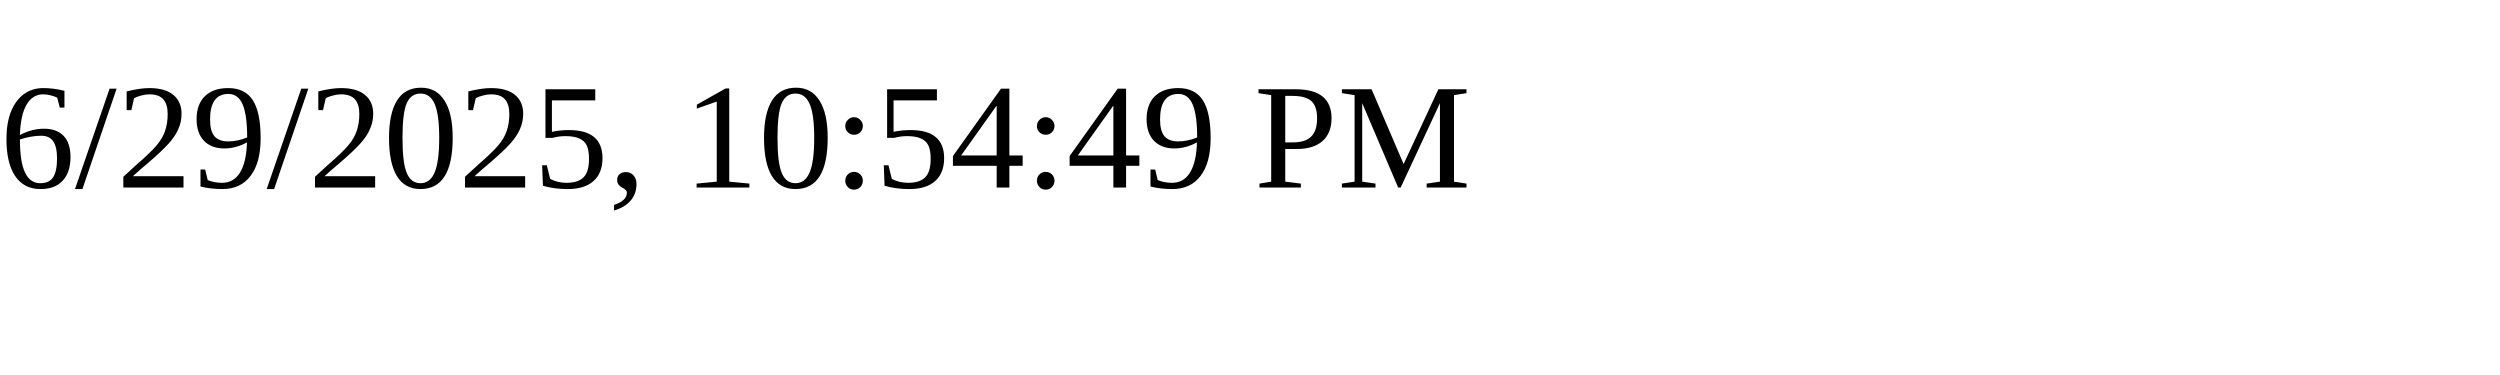
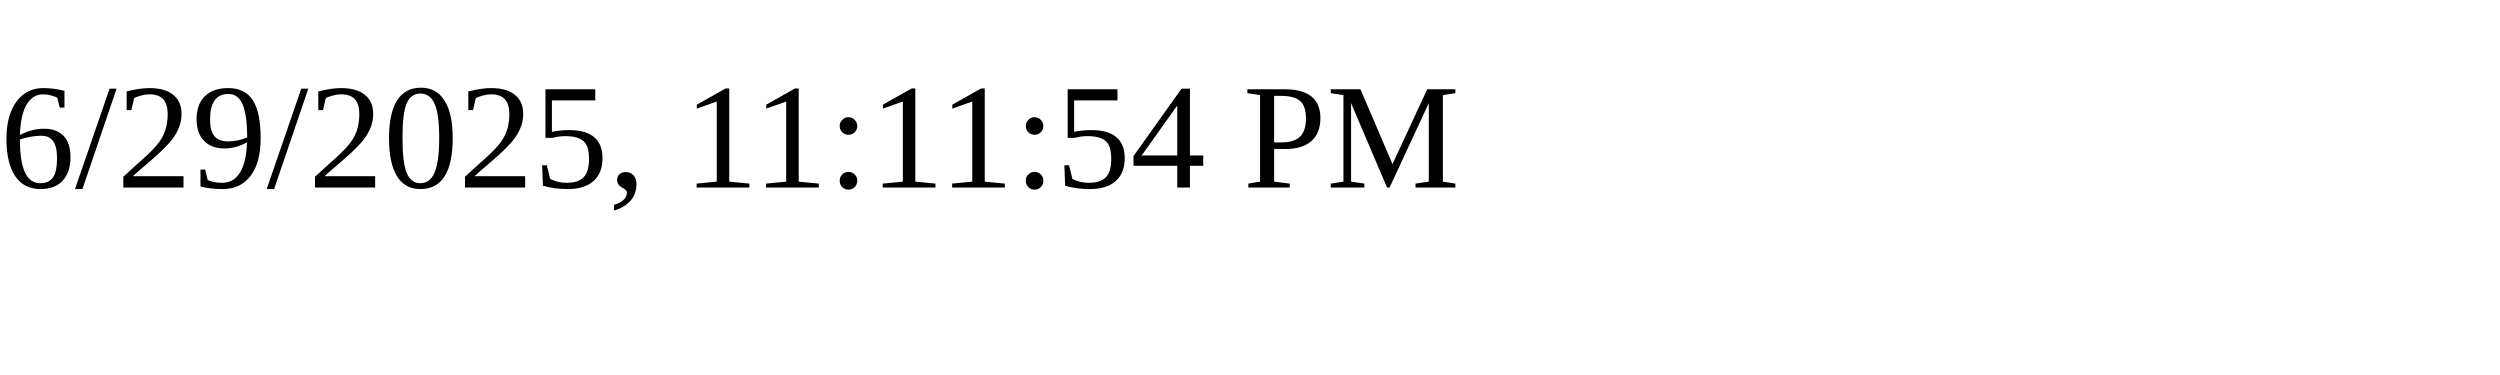
<svg xmlns="http://www.w3.org/2000/svg" height="30" width="200">
-   <text x="0" y="15">6/29/2025, 10:54:49 PM</text>
+   <text x="0" y="15">6/29/2025, 11:11:54 PM</text>
</svg>
